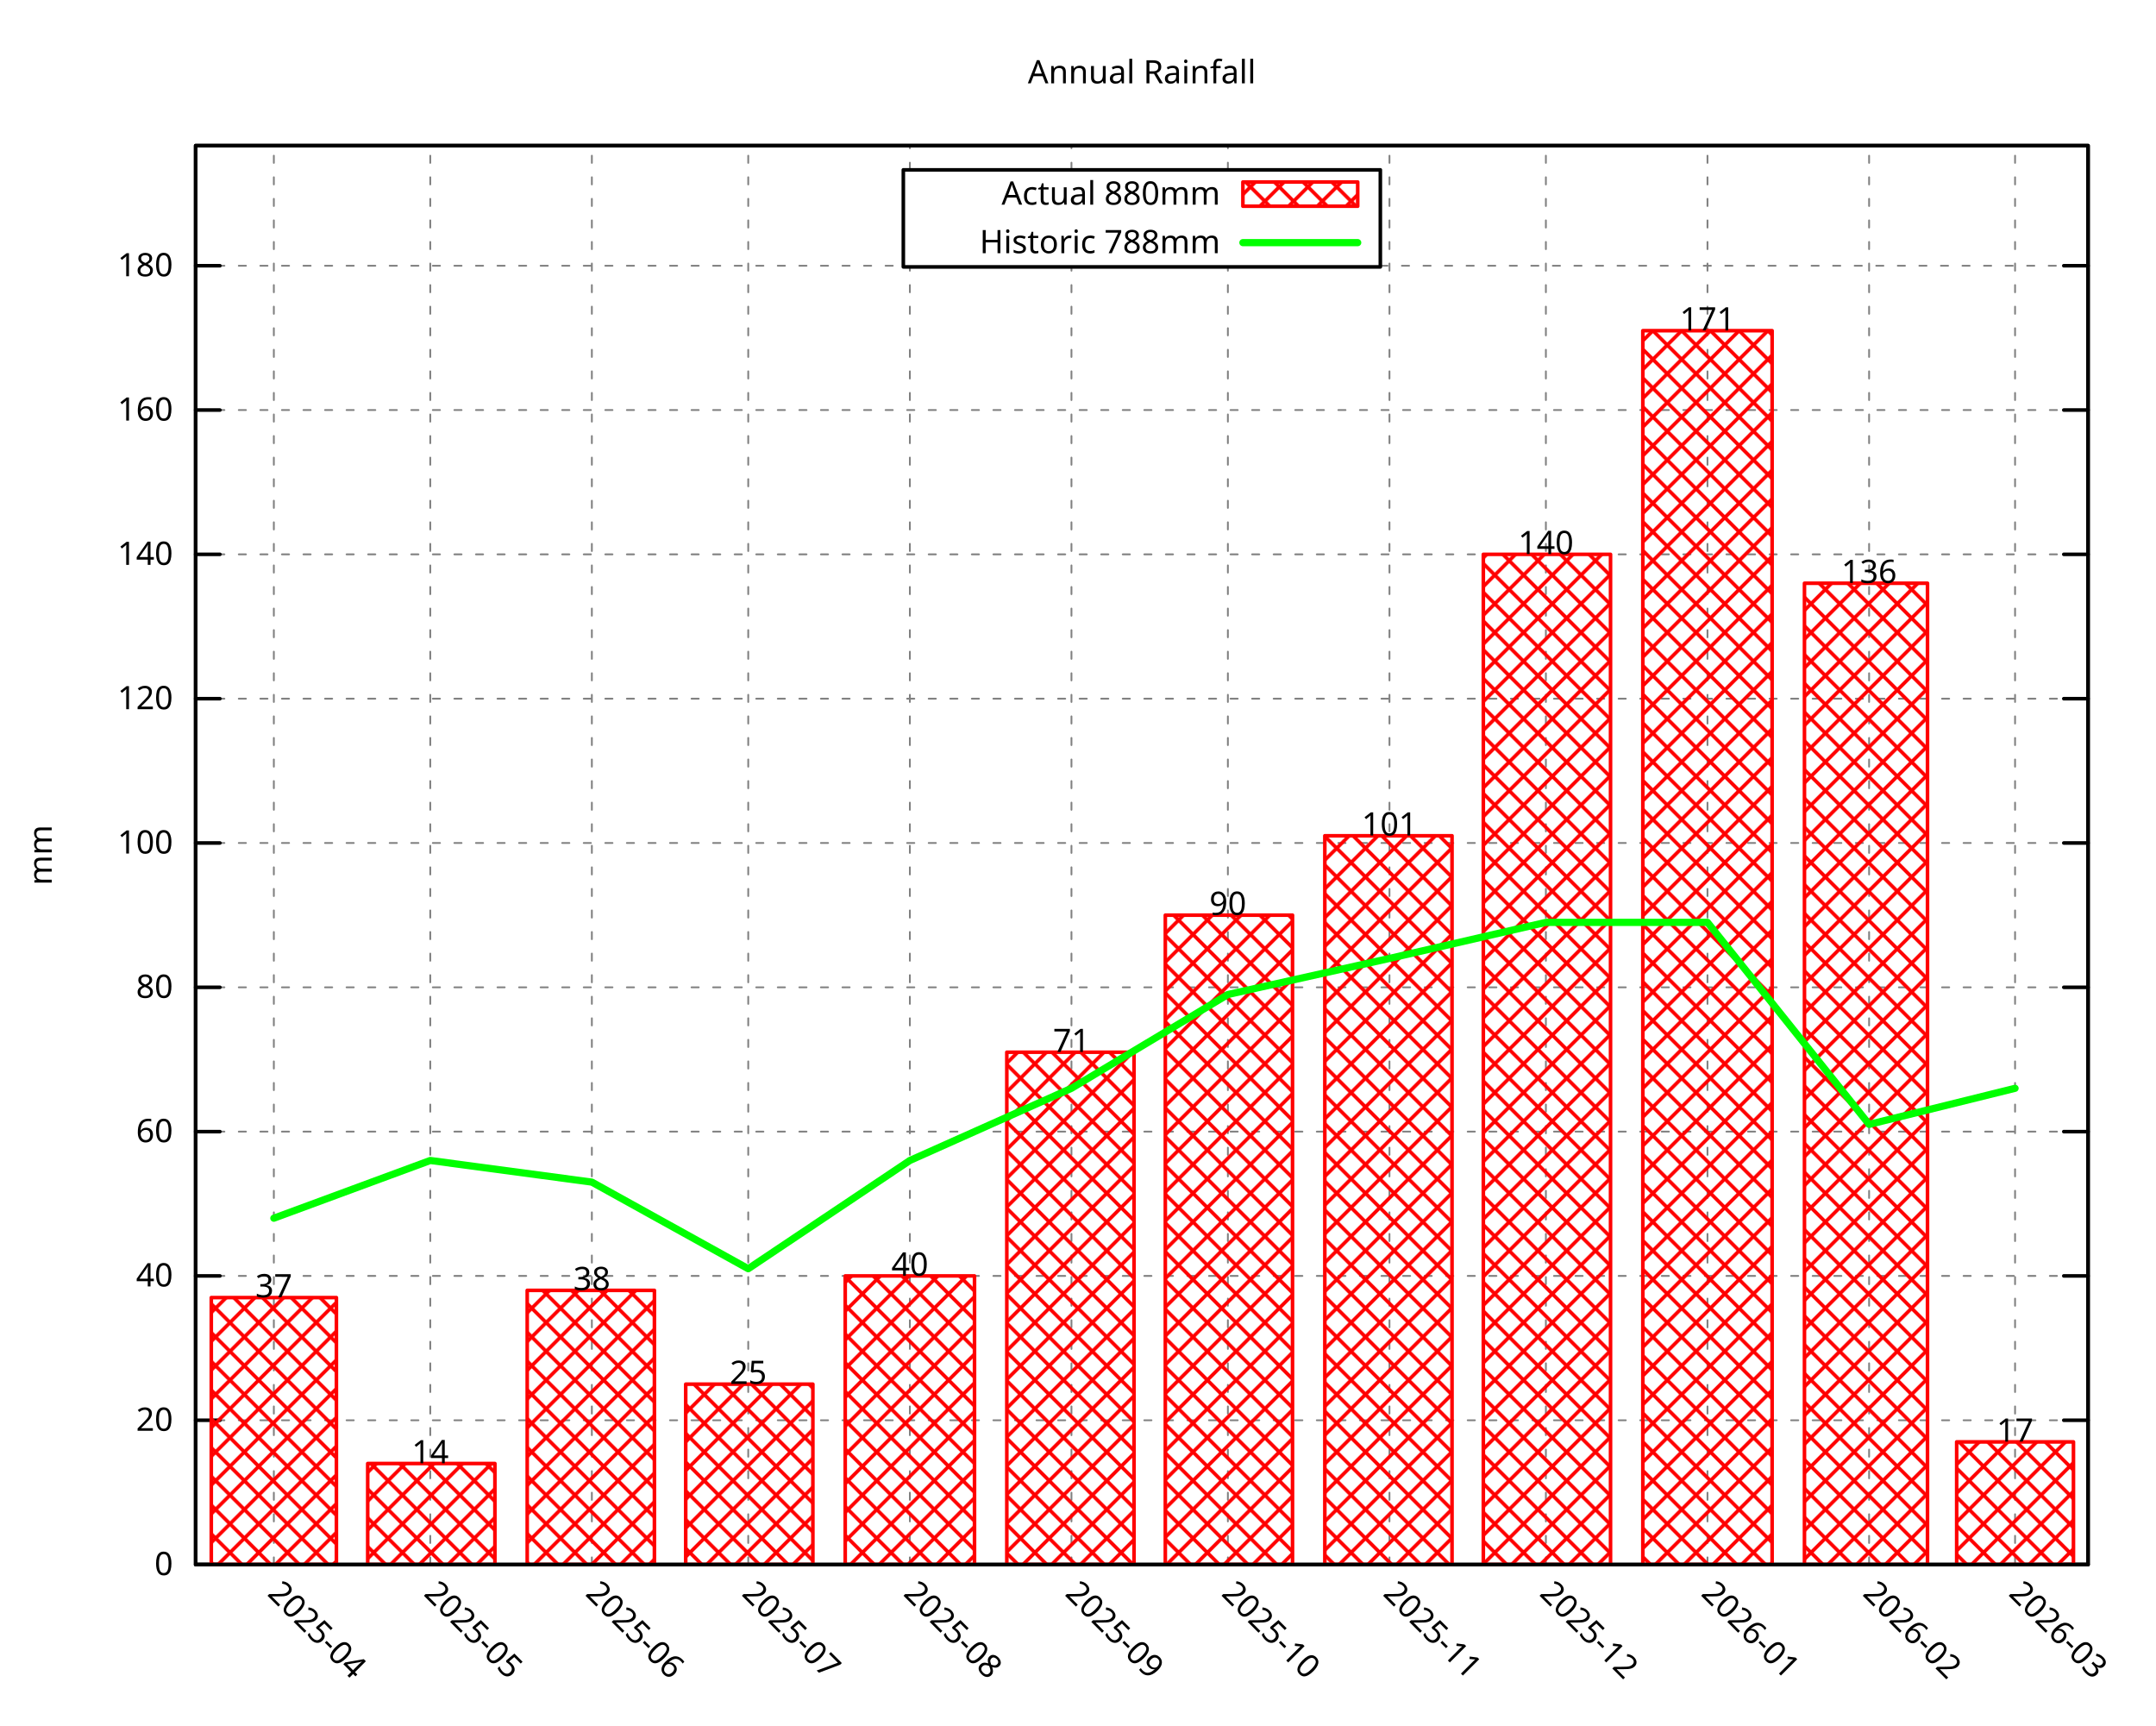
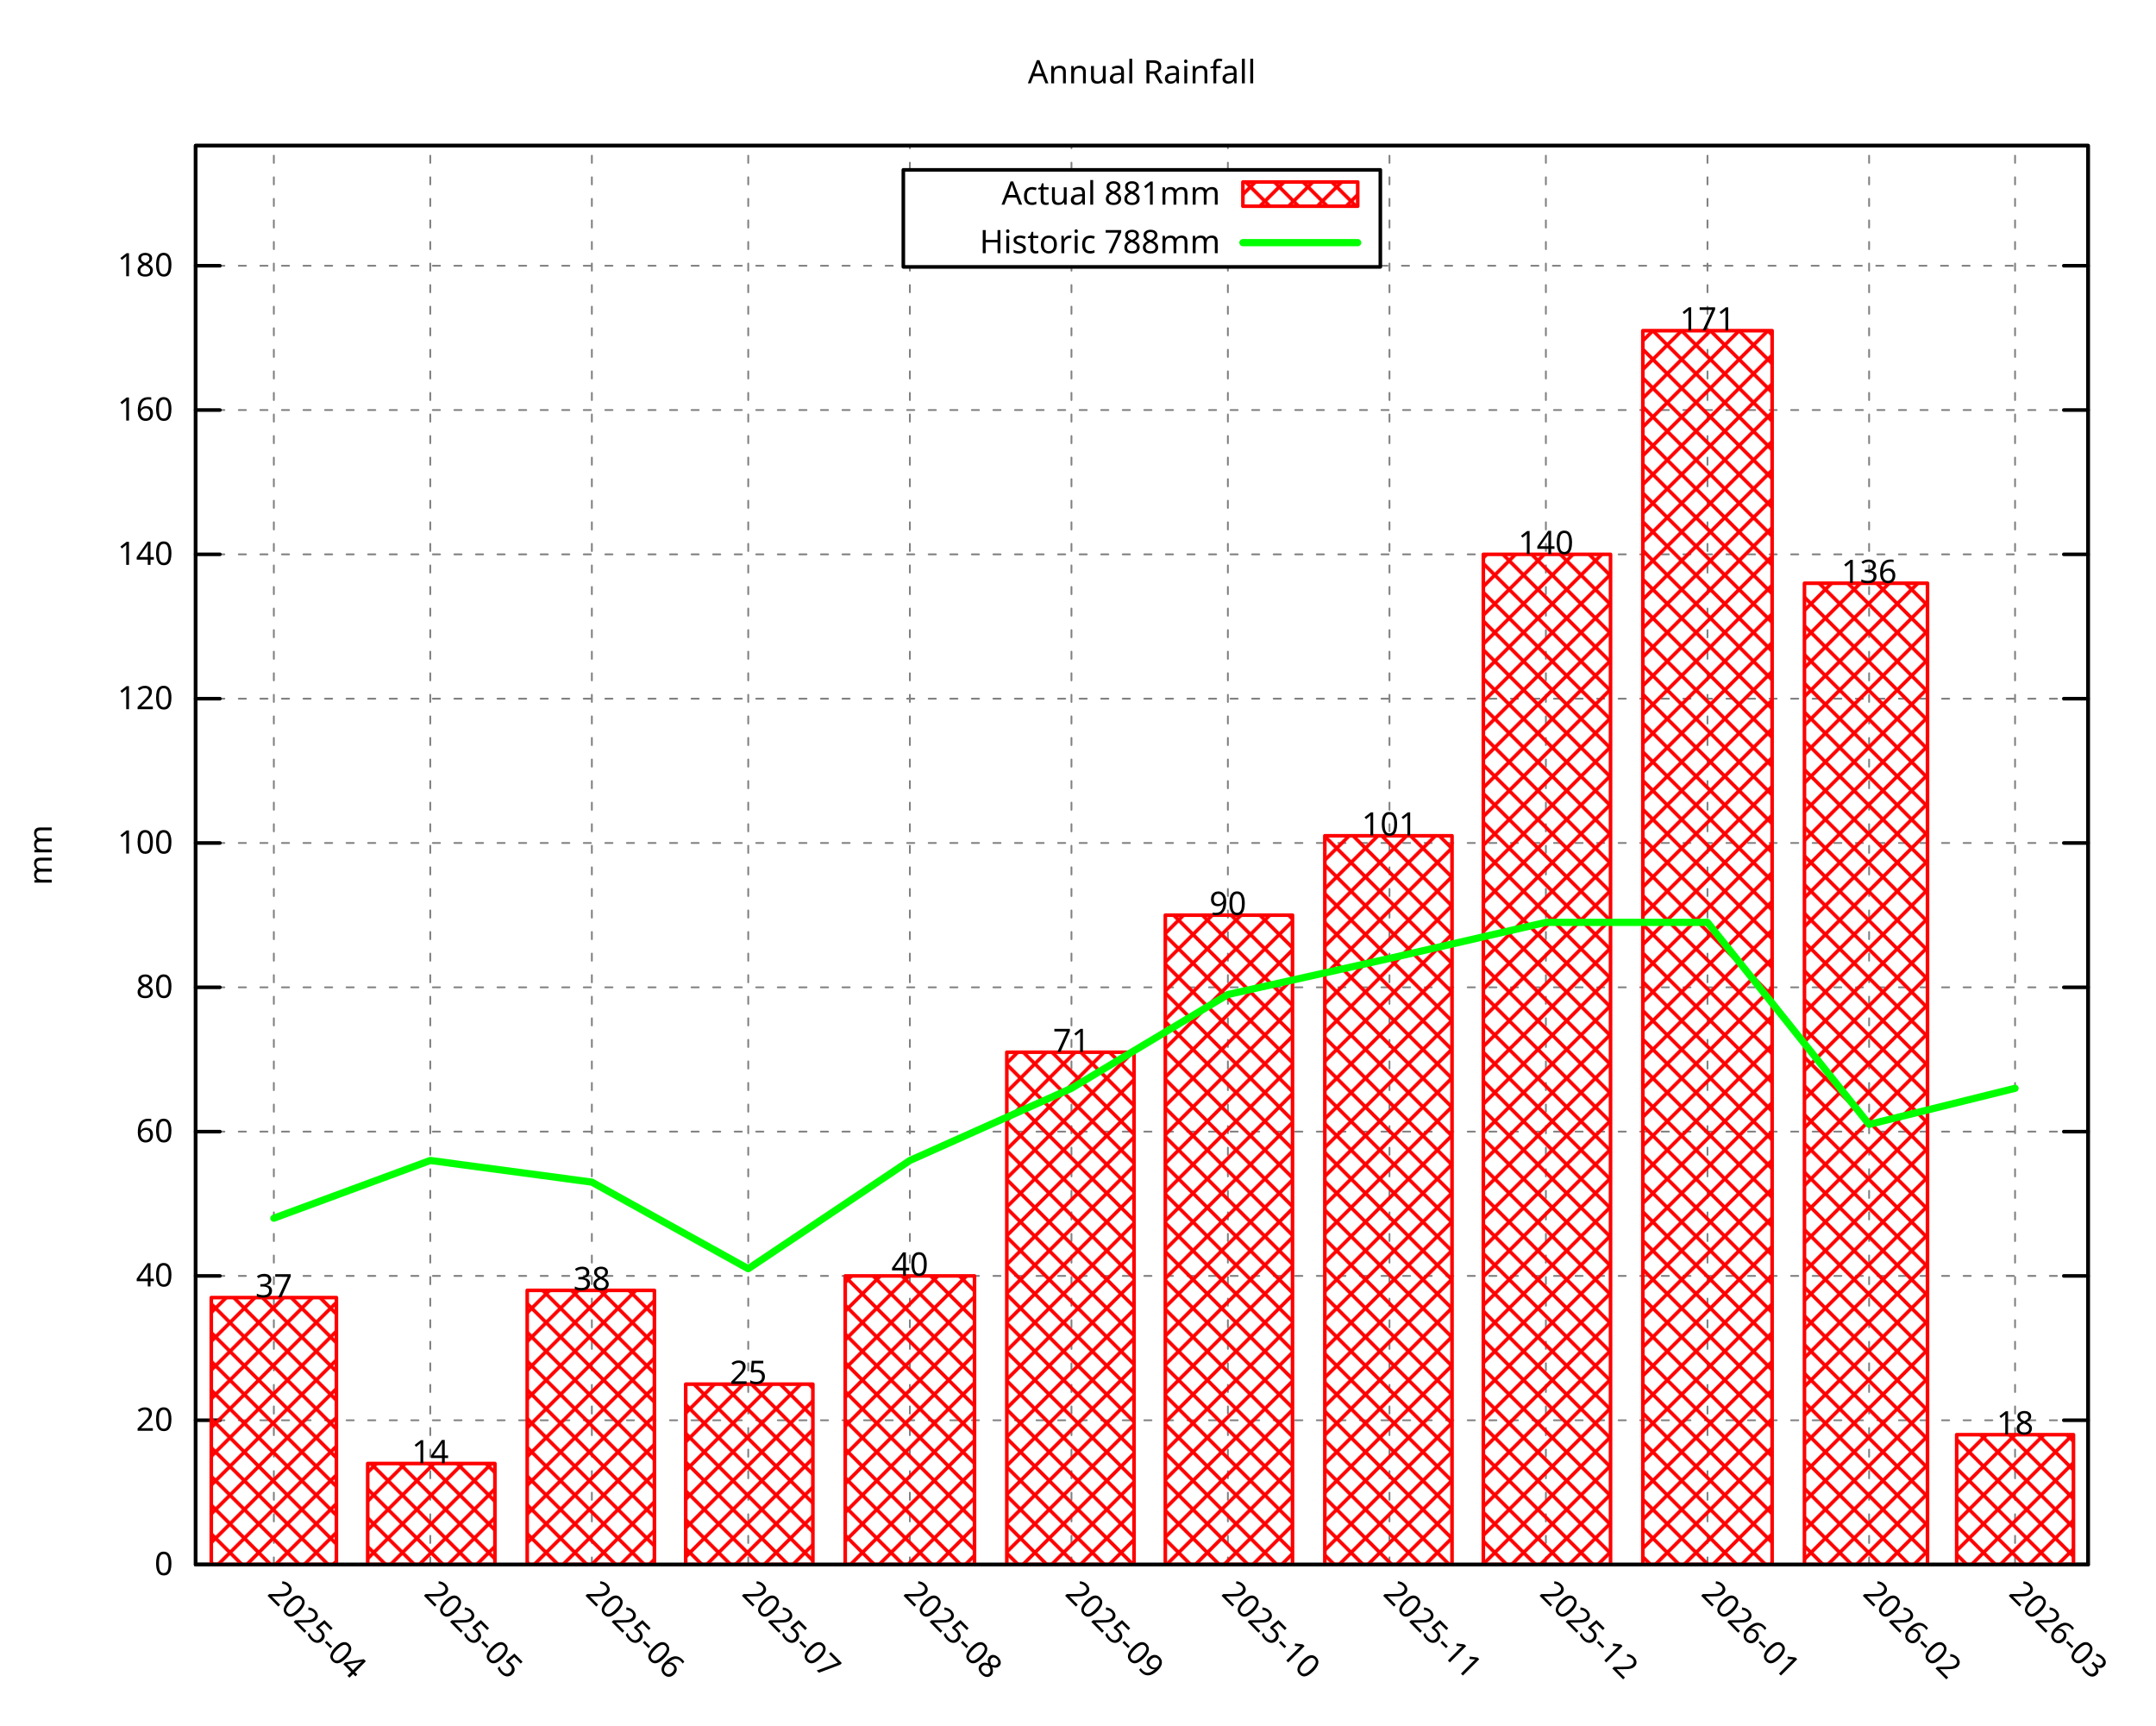
<svg xmlns="http://www.w3.org/2000/svg" xmlns:xlink="http://www.w3.org/1999/xlink" width="600" height="480" viewBox="0 0 600 480">
  <g id="gnuplot_canvas">
    <rect x="0" y="0" width="600" height="480" fill="none" />
    <defs>
      <circle id="gpDot" r="0.5" stroke-width="0.5" stroke="currentColor" />
      <path id="gpPt0" stroke-width="0.296" stroke="currentColor" d="M-1,0 h2 M0,-1 v2" />
      <path id="gpPt1" stroke-width="0.296" stroke="currentColor" d="M-1,-1 L1,1 M1,-1 L-1,1" />
      <path id="gpPt2" stroke-width="0.296" stroke="currentColor" d="M-1,0 L1,0 M0,-1 L0,1 M-1,-1 L1,1 M-1,1 L1,-1" />
      <rect id="gpPt3" stroke-width="0.296" stroke="currentColor" x="-1" y="-1" width="2" height="2" />
      <rect id="gpPt4" stroke-width="0.296" stroke="currentColor" fill="currentColor" x="-1" y="-1" width="2" height="2" />
      <circle id="gpPt5" stroke-width="0.296" stroke="currentColor" cx="0" cy="0" r="1" />
      <use xlink:href="#gpPt5" id="gpPt6" fill="currentColor" stroke="none" />
      <path id="gpPt7" stroke-width="0.296" stroke="currentColor" d="M0,-1.33 L-1.33,0.67 L1.33,0.67 z" />
      <use xlink:href="#gpPt7" id="gpPt8" fill="currentColor" stroke="none" />
      <use xlink:href="#gpPt7" id="gpPt9" stroke="currentColor" transform="rotate(180)" />
      <use xlink:href="#gpPt9" id="gpPt10" fill="currentColor" stroke="none" />
      <use xlink:href="#gpPt3" id="gpPt11" stroke="currentColor" transform="rotate(45)" />
      <use xlink:href="#gpPt11" id="gpPt12" fill="currentColor" stroke="none" />
      <path id="gpPt13" stroke-width="0.296" stroke="currentColor" d="M0,1.330 L1.265,0.411 L0.782,-1.067 L-0.782,-1.076 L-1.265,0.411 z" />
      <use xlink:href="#gpPt13" id="gpPt14" fill="currentColor" stroke="none" />
      <filter id="textbox" filterUnits="objectBoundingBox" x="0" y="0" height="1" width="1">
        <feFlood flood-color="white" flood-opacity="1" result="bgnd" />
        <feComposite in="SourceGraphic" in2="bgnd" operator="atop" />
      </filter>
      <filter id="greybox" filterUnits="objectBoundingBox" x="0" y="0" height="1" width="1">
        <feFlood flood-color="lightgrey" flood-opacity="1" result="grey" />
        <feComposite in="SourceGraphic" in2="grey" operator="atop" />
      </filter>
    </defs>
    <g fill="none" color="white" stroke="currentColor" stroke-width="1.00" stroke-linecap="round" stroke-linejoin="round">
</g>
    <g fill="none" color="black" stroke="currentColor" stroke-width="1.00" stroke-linecap="round" stroke-linejoin="round">
</g>
    <g fill="none" color="black" stroke="black" stroke-width="0.50" stroke-linecap="round" stroke-linejoin="round">
</g>
    <g fill="none" color="gray" stroke="currentColor" stroke-width="0.50" stroke-linecap="round" stroke-linejoin="round">
      <path stroke="gray" stroke-dasharray="2,4" class="gridline" d="M54.45,435.32 L581.09,435.32  " />
    </g>
    <g fill="none" color="gray" stroke="gray" stroke-width="1.00" stroke-linecap="round" stroke-linejoin="round">
</g>
    <g fill="none" color="black" stroke="currentColor" stroke-width="1.00" stroke-linecap="round" stroke-linejoin="round">
      <path stroke="black" d="M54.45,435.32 L61.20,435.32 M581.09,435.32 L574.34,435.32  " />
      <g transform="translate(48.15,438.25)" stroke="none" fill="black" font-family="Droid Sans" font-size="9.00" text-anchor="end">
        <text>
          <tspan font-family="Droid Sans"> 0</tspan>
        </text>
      </g>
    </g>
    <g fill="none" color="black" stroke="currentColor" stroke-width="1.00" stroke-linecap="round" stroke-linejoin="round">
</g>
    <g fill="none" color="black" stroke="black" stroke-width="0.50" stroke-linecap="round" stroke-linejoin="round">
</g>
    <g fill="none" color="gray" stroke="currentColor" stroke-width="0.50" stroke-linecap="round" stroke-linejoin="round">
      <path stroke="gray" stroke-dasharray="2,4" class="gridline" d="M54.45,395.17 L581.09,395.17  " />
    </g>
    <g fill="none" color="gray" stroke="gray" stroke-width="1.00" stroke-linecap="round" stroke-linejoin="round">
</g>
    <g fill="none" color="black" stroke="currentColor" stroke-width="1.00" stroke-linecap="round" stroke-linejoin="round">
      <path stroke="black" d="M54.45,395.17 L61.20,395.17 M581.09,395.17 L574.34,395.17  " />
      <g transform="translate(48.15,398.10)" stroke="none" fill="black" font-family="Droid Sans" font-size="9.00" text-anchor="end">
        <text>
          <tspan font-family="Droid Sans"> 20</tspan>
        </text>
      </g>
    </g>
    <g fill="none" color="black" stroke="currentColor" stroke-width="1.00" stroke-linecap="round" stroke-linejoin="round">
</g>
    <g fill="none" color="black" stroke="black" stroke-width="0.50" stroke-linecap="round" stroke-linejoin="round">
</g>
    <g fill="none" color="gray" stroke="currentColor" stroke-width="0.50" stroke-linecap="round" stroke-linejoin="round">
      <path stroke="gray" stroke-dasharray="2,4" class="gridline" d="M54.45,355.01 L581.09,355.01  " />
    </g>
    <g fill="none" color="gray" stroke="gray" stroke-width="1.00" stroke-linecap="round" stroke-linejoin="round">
</g>
    <g fill="none" color="black" stroke="currentColor" stroke-width="1.00" stroke-linecap="round" stroke-linejoin="round">
      <path stroke="black" d="M54.45,355.01 L61.20,355.01 M581.09,355.01 L574.34,355.01  " />
      <g transform="translate(48.15,357.94)" stroke="none" fill="black" font-family="Droid Sans" font-size="9.00" text-anchor="end">
        <text>
          <tspan font-family="Droid Sans"> 40</tspan>
        </text>
      </g>
    </g>
    <g fill="none" color="black" stroke="currentColor" stroke-width="1.00" stroke-linecap="round" stroke-linejoin="round">
</g>
    <g fill="none" color="black" stroke="black" stroke-width="0.50" stroke-linecap="round" stroke-linejoin="round">
</g>
    <g fill="none" color="gray" stroke="currentColor" stroke-width="0.50" stroke-linecap="round" stroke-linejoin="round">
      <path stroke="gray" stroke-dasharray="2,4" class="gridline" d="M54.45,314.86 L581.09,314.86  " />
    </g>
    <g fill="none" color="gray" stroke="gray" stroke-width="1.00" stroke-linecap="round" stroke-linejoin="round">
</g>
    <g fill="none" color="black" stroke="currentColor" stroke-width="1.00" stroke-linecap="round" stroke-linejoin="round">
      <path stroke="black" d="M54.45,314.86 L61.20,314.86 M581.09,314.86 L574.34,314.86  " />
      <g transform="translate(48.15,317.79)" stroke="none" fill="black" font-family="Droid Sans" font-size="9.00" text-anchor="end">
        <text>
          <tspan font-family="Droid Sans"> 60</tspan>
        </text>
      </g>
    </g>
    <g fill="none" color="black" stroke="currentColor" stroke-width="1.00" stroke-linecap="round" stroke-linejoin="round">
</g>
    <g fill="none" color="black" stroke="black" stroke-width="0.50" stroke-linecap="round" stroke-linejoin="round">
</g>
    <g fill="none" color="gray" stroke="currentColor" stroke-width="0.50" stroke-linecap="round" stroke-linejoin="round">
      <path stroke="gray" stroke-dasharray="2,4" class="gridline" d="M54.45,274.71 L581.09,274.71  " />
    </g>
    <g fill="none" color="gray" stroke="gray" stroke-width="1.00" stroke-linecap="round" stroke-linejoin="round">
</g>
    <g fill="none" color="black" stroke="currentColor" stroke-width="1.00" stroke-linecap="round" stroke-linejoin="round">
      <path stroke="black" d="M54.45,274.71 L61.20,274.71 M581.09,274.71 L574.34,274.71  " />
      <g transform="translate(48.15,277.64)" stroke="none" fill="black" font-family="Droid Sans" font-size="9.00" text-anchor="end">
        <text>
          <tspan font-family="Droid Sans"> 80</tspan>
        </text>
      </g>
    </g>
    <g fill="none" color="black" stroke="currentColor" stroke-width="1.00" stroke-linecap="round" stroke-linejoin="round">
</g>
    <g fill="none" color="black" stroke="black" stroke-width="0.50" stroke-linecap="round" stroke-linejoin="round">
</g>
    <g fill="none" color="gray" stroke="currentColor" stroke-width="0.50" stroke-linecap="round" stroke-linejoin="round">
      <path stroke="gray" stroke-dasharray="2,4" class="gridline" d="M54.45,234.55 L581.09,234.55  " />
    </g>
    <g fill="none" color="gray" stroke="gray" stroke-width="1.00" stroke-linecap="round" stroke-linejoin="round">
</g>
    <g fill="none" color="black" stroke="currentColor" stroke-width="1.00" stroke-linecap="round" stroke-linejoin="round">
      <path stroke="black" d="M54.45,234.55 L61.20,234.55 M581.09,234.55 L574.34,234.55  " />
      <g transform="translate(48.15,237.48)" stroke="none" fill="black" font-family="Droid Sans" font-size="9.00" text-anchor="end">
        <text>
          <tspan font-family="Droid Sans"> 100</tspan>
        </text>
      </g>
    </g>
    <g fill="none" color="black" stroke="currentColor" stroke-width="1.00" stroke-linecap="round" stroke-linejoin="round">
</g>
    <g fill="none" color="black" stroke="black" stroke-width="0.50" stroke-linecap="round" stroke-linejoin="round">
</g>
    <g fill="none" color="gray" stroke="currentColor" stroke-width="0.50" stroke-linecap="round" stroke-linejoin="round">
      <path stroke="gray" stroke-dasharray="2,4" class="gridline" d="M54.45,194.40 L581.09,194.40  " />
    </g>
    <g fill="none" color="gray" stroke="gray" stroke-width="1.00" stroke-linecap="round" stroke-linejoin="round">
</g>
    <g fill="none" color="black" stroke="currentColor" stroke-width="1.00" stroke-linecap="round" stroke-linejoin="round">
      <path stroke="black" d="M54.45,194.40 L61.20,194.40 M581.09,194.40 L574.34,194.40  " />
      <g transform="translate(48.15,197.33)" stroke="none" fill="black" font-family="Droid Sans" font-size="9.00" text-anchor="end">
        <text>
          <tspan font-family="Droid Sans"> 120</tspan>
        </text>
      </g>
    </g>
    <g fill="none" color="black" stroke="currentColor" stroke-width="1.00" stroke-linecap="round" stroke-linejoin="round">
</g>
    <g fill="none" color="black" stroke="black" stroke-width="0.50" stroke-linecap="round" stroke-linejoin="round">
</g>
    <g fill="none" color="gray" stroke="currentColor" stroke-width="0.50" stroke-linecap="round" stroke-linejoin="round">
      <path stroke="gray" stroke-dasharray="2,4" class="gridline" d="M54.45,154.24 L581.09,154.24  " />
    </g>
    <g fill="none" color="gray" stroke="gray" stroke-width="1.00" stroke-linecap="round" stroke-linejoin="round">
</g>
    <g fill="none" color="black" stroke="currentColor" stroke-width="1.00" stroke-linecap="round" stroke-linejoin="round">
      <path stroke="black" d="M54.45,154.24 L61.20,154.24 M581.09,154.24 L574.34,154.24  " />
      <g transform="translate(48.15,157.17)" stroke="none" fill="black" font-family="Droid Sans" font-size="9.00" text-anchor="end">
        <text>
          <tspan font-family="Droid Sans"> 140</tspan>
        </text>
      </g>
    </g>
    <g fill="none" color="black" stroke="currentColor" stroke-width="1.00" stroke-linecap="round" stroke-linejoin="round">
</g>
    <g fill="none" color="black" stroke="black" stroke-width="0.50" stroke-linecap="round" stroke-linejoin="round">
</g>
    <g fill="none" color="gray" stroke="currentColor" stroke-width="0.50" stroke-linecap="round" stroke-linejoin="round">
      <path stroke="gray" stroke-dasharray="2,4" class="gridline" d="M54.45,114.09 L581.09,114.09  " />
    </g>
    <g fill="none" color="gray" stroke="gray" stroke-width="1.00" stroke-linecap="round" stroke-linejoin="round">
</g>
    <g fill="none" color="black" stroke="currentColor" stroke-width="1.00" stroke-linecap="round" stroke-linejoin="round">
      <path stroke="black" d="M54.45,114.09 L61.20,114.09 M581.09,114.09 L574.34,114.09  " />
      <g transform="translate(48.15,117.02)" stroke="none" fill="black" font-family="Droid Sans" font-size="9.00" text-anchor="end">
        <text>
          <tspan font-family="Droid Sans"> 160</tspan>
        </text>
      </g>
    </g>
    <g fill="none" color="black" stroke="currentColor" stroke-width="1.00" stroke-linecap="round" stroke-linejoin="round">
</g>
    <g fill="none" color="black" stroke="black" stroke-width="0.50" stroke-linecap="round" stroke-linejoin="round">
</g>
    <g fill="none" color="gray" stroke="currentColor" stroke-width="0.50" stroke-linecap="round" stroke-linejoin="round">
      <path stroke="gray" stroke-dasharray="2,4" class="gridline" d="M54.45,73.94 L251.39,73.94 M384.14,73.94 L581.09,73.94  " />
    </g>
    <g fill="none" color="gray" stroke="gray" stroke-width="1.00" stroke-linecap="round" stroke-linejoin="round">
</g>
    <g fill="none" color="black" stroke="currentColor" stroke-width="1.00" stroke-linecap="round" stroke-linejoin="round">
      <path stroke="black" d="M54.45,73.94 L61.20,73.94 M581.09,73.94 L574.34,73.94  " />
      <g transform="translate(48.15,76.87)" stroke="none" fill="black" font-family="Droid Sans" font-size="9.00" text-anchor="end">
        <text>
          <tspan font-family="Droid Sans"> 180</tspan>
        </text>
      </g>
    </g>
    <g fill="none" color="black" stroke="currentColor" stroke-width="1.00" stroke-linecap="round" stroke-linejoin="round">
</g>
    <g fill="none" color="black" stroke="black" stroke-width="0.50" stroke-linecap="round" stroke-linejoin="round">
</g>
    <g fill="none" color="gray" stroke="currentColor" stroke-width="0.50" stroke-linecap="round" stroke-linejoin="round">
      <path stroke="gray" stroke-dasharray="2,4" class="gridline" d="M76.21,435.32 L76.21,40.51  " />
    </g>
    <g fill="none" color="gray" stroke="gray" stroke-width="1.00" stroke-linecap="round" stroke-linejoin="round">
</g>
    <g fill="none" color="black" stroke="currentColor" stroke-width="1.00" stroke-linecap="round" stroke-linejoin="round">
      <path stroke="black" d="M76.21,435.32 M76.21,40.51  " />
      <g transform="translate(74.14,443.69) rotate(45.00)" stroke="none" fill="black" font-family="Droid Sans" font-size="9.00" text-anchor="start">
        <text>
          <tspan font-family="Droid Sans">2025-04</tspan>
        </text>
      </g>
    </g>
    <g fill="none" color="black" stroke="currentColor" stroke-width="1.00" stroke-linecap="round" stroke-linejoin="round">
</g>
    <g fill="none" color="black" stroke="black" stroke-width="0.50" stroke-linecap="round" stroke-linejoin="round">
</g>
    <g fill="none" color="gray" stroke="currentColor" stroke-width="0.50" stroke-linecap="round" stroke-linejoin="round">
      <path stroke="gray" stroke-dasharray="2,4" class="gridline" d="M119.74,435.32 L119.74,40.51  " />
    </g>
    <g fill="none" color="gray" stroke="gray" stroke-width="1.00" stroke-linecap="round" stroke-linejoin="round">
</g>
    <g fill="none" color="black" stroke="currentColor" stroke-width="1.00" stroke-linecap="round" stroke-linejoin="round">
      <path stroke="black" d="M119.74,435.32 M119.74,40.51  " />
      <g transform="translate(117.67,443.69) rotate(45.00)" stroke="none" fill="black" font-family="Droid Sans" font-size="9.00" text-anchor="start">
        <text>
          <tspan font-family="Droid Sans">2025-05</tspan>
        </text>
      </g>
    </g>
    <g fill="none" color="black" stroke="currentColor" stroke-width="1.00" stroke-linecap="round" stroke-linejoin="round">
</g>
    <g fill="none" color="black" stroke="black" stroke-width="0.50" stroke-linecap="round" stroke-linejoin="round">
</g>
    <g fill="none" color="gray" stroke="currentColor" stroke-width="0.50" stroke-linecap="round" stroke-linejoin="round">
      <path stroke="gray" stroke-dasharray="2,4" class="gridline" d="M164.71,435.32 L164.71,40.51  " />
    </g>
    <g fill="none" color="gray" stroke="gray" stroke-width="1.00" stroke-linecap="round" stroke-linejoin="round">
</g>
    <g fill="none" color="black" stroke="currentColor" stroke-width="1.00" stroke-linecap="round" stroke-linejoin="round">
      <path stroke="black" d="M164.71,435.32 M164.71,40.51  " />
      <g transform="translate(162.64,443.69) rotate(45.00)" stroke="none" fill="black" font-family="Droid Sans" font-size="9.00" text-anchor="start">
        <text>
          <tspan font-family="Droid Sans">2025-06</tspan>
        </text>
      </g>
    </g>
    <g fill="none" color="black" stroke="currentColor" stroke-width="1.00" stroke-linecap="round" stroke-linejoin="round">
</g>
    <g fill="none" color="black" stroke="black" stroke-width="0.50" stroke-linecap="round" stroke-linejoin="round">
</g>
    <g fill="none" color="gray" stroke="currentColor" stroke-width="0.50" stroke-linecap="round" stroke-linejoin="round">
      <path stroke="gray" stroke-dasharray="2,4" class="gridline" d="M208.23,435.32 L208.23,40.51  " />
    </g>
    <g fill="none" color="gray" stroke="gray" stroke-width="1.00" stroke-linecap="round" stroke-linejoin="round">
</g>
    <g fill="none" color="black" stroke="currentColor" stroke-width="1.00" stroke-linecap="round" stroke-linejoin="round">
      <path stroke="black" d="M208.23,435.32 M208.23,40.51  " />
      <g transform="translate(206.16,443.69) rotate(45.00)" stroke="none" fill="black" font-family="Droid Sans" font-size="9.00" text-anchor="start">
        <text>
          <tspan font-family="Droid Sans">2025-07</tspan>
        </text>
      </g>
    </g>
    <g fill="none" color="black" stroke="currentColor" stroke-width="1.00" stroke-linecap="round" stroke-linejoin="round">
</g>
    <g fill="none" color="black" stroke="black" stroke-width="0.50" stroke-linecap="round" stroke-linejoin="round">
</g>
    <g fill="none" color="gray" stroke="currentColor" stroke-width="0.50" stroke-linecap="round" stroke-linejoin="round">
      <path stroke="gray" stroke-dasharray="2,4" class="gridline" d="M253.21,435.32 L253.21,74.26 M253.21,47.26 L253.21,40.51  " />
    </g>
    <g fill="none" color="gray" stroke="gray" stroke-width="1.00" stroke-linecap="round" stroke-linejoin="round">
</g>
    <g fill="none" color="black" stroke="currentColor" stroke-width="1.00" stroke-linecap="round" stroke-linejoin="round">
      <path stroke="black" d="M253.21,435.32 M253.21,40.51  " />
      <g transform="translate(251.14,443.69) rotate(45.00)" stroke="none" fill="black" font-family="Droid Sans" font-size="9.00" text-anchor="start">
        <text>
          <tspan font-family="Droid Sans">2025-08</tspan>
        </text>
      </g>
    </g>
    <g fill="none" color="black" stroke="currentColor" stroke-width="1.00" stroke-linecap="round" stroke-linejoin="round">
</g>
    <g fill="none" color="black" stroke="black" stroke-width="0.50" stroke-linecap="round" stroke-linejoin="round">
</g>
    <g fill="none" color="gray" stroke="currentColor" stroke-width="0.50" stroke-linecap="round" stroke-linejoin="round">
      <path stroke="gray" stroke-dasharray="2,4" class="gridline" d="M298.18,435.32 L298.18,74.26 M298.18,47.26 L298.18,40.51  " />
    </g>
    <g fill="none" color="gray" stroke="gray" stroke-width="1.00" stroke-linecap="round" stroke-linejoin="round">
</g>
    <g fill="none" color="black" stroke="currentColor" stroke-width="1.00" stroke-linecap="round" stroke-linejoin="round">
      <path stroke="black" d="M298.18,435.32 M298.18,40.51  " />
      <g transform="translate(296.11,443.69) rotate(45.00)" stroke="none" fill="black" font-family="Droid Sans" font-size="9.00" text-anchor="start">
        <text>
          <tspan font-family="Droid Sans">2025-09</tspan>
        </text>
      </g>
    </g>
    <g fill="none" color="black" stroke="currentColor" stroke-width="1.00" stroke-linecap="round" stroke-linejoin="round">
</g>
    <g fill="none" color="black" stroke="black" stroke-width="0.50" stroke-linecap="round" stroke-linejoin="round">
</g>
    <g fill="none" color="gray" stroke="currentColor" stroke-width="0.50" stroke-linecap="round" stroke-linejoin="round">
      <path stroke="gray" stroke-dasharray="2,4" class="gridline" d="M341.71,435.32 L341.71,74.26 M341.71,47.26 L341.71,40.51  " />
    </g>
    <g fill="none" color="gray" stroke="gray" stroke-width="1.00" stroke-linecap="round" stroke-linejoin="round">
</g>
    <g fill="none" color="black" stroke="currentColor" stroke-width="1.00" stroke-linecap="round" stroke-linejoin="round">
      <path stroke="black" d="M341.71,435.32 M341.71,40.51  " />
      <g transform="translate(339.64,443.69) rotate(45.00)" stroke="none" fill="black" font-family="Droid Sans" font-size="9.00" text-anchor="start">
        <text>
          <tspan font-family="Droid Sans">2025-10</tspan>
        </text>
      </g>
    </g>
    <g fill="none" color="black" stroke="currentColor" stroke-width="1.00" stroke-linecap="round" stroke-linejoin="round">
</g>
    <g fill="none" color="black" stroke="black" stroke-width="0.50" stroke-linecap="round" stroke-linejoin="round">
</g>
    <g fill="none" color="gray" stroke="currentColor" stroke-width="0.50" stroke-linecap="round" stroke-linejoin="round">
      <path stroke="gray" stroke-dasharray="2,4" class="gridline" d="M386.68,435.32 L386.68,40.51  " />
    </g>
    <g fill="none" color="gray" stroke="gray" stroke-width="1.00" stroke-linecap="round" stroke-linejoin="round">
</g>
    <g fill="none" color="black" stroke="currentColor" stroke-width="1.00" stroke-linecap="round" stroke-linejoin="round">
      <path stroke="black" d="M386.68,435.32 M386.68,40.51  " />
      <g transform="translate(384.61,443.69) rotate(45.00)" stroke="none" fill="black" font-family="Droid Sans" font-size="9.00" text-anchor="start">
        <text>
          <tspan font-family="Droid Sans">2025-11</tspan>
        </text>
      </g>
    </g>
    <g fill="none" color="black" stroke="currentColor" stroke-width="1.00" stroke-linecap="round" stroke-linejoin="round">
</g>
    <g fill="none" color="black" stroke="black" stroke-width="0.50" stroke-linecap="round" stroke-linejoin="round">
</g>
    <g fill="none" color="gray" stroke="currentColor" stroke-width="0.50" stroke-linecap="round" stroke-linejoin="round">
      <path stroke="gray" stroke-dasharray="2,4" class="gridline" d="M430.21,435.32 L430.21,40.51  " />
    </g>
    <g fill="none" color="gray" stroke="gray" stroke-width="1.00" stroke-linecap="round" stroke-linejoin="round">
</g>
    <g fill="none" color="black" stroke="currentColor" stroke-width="1.00" stroke-linecap="round" stroke-linejoin="round">
      <path stroke="black" d="M430.21,435.32 M430.21,40.51  " />
      <g transform="translate(428.14,443.69) rotate(45.00)" stroke="none" fill="black" font-family="Droid Sans" font-size="9.00" text-anchor="start">
        <text>
          <tspan font-family="Droid Sans">2025-12</tspan>
        </text>
      </g>
    </g>
    <g fill="none" color="black" stroke="currentColor" stroke-width="1.00" stroke-linecap="round" stroke-linejoin="round">
</g>
    <g fill="none" color="black" stroke="black" stroke-width="0.50" stroke-linecap="round" stroke-linejoin="round">
</g>
    <g fill="none" color="gray" stroke="currentColor" stroke-width="0.50" stroke-linecap="round" stroke-linejoin="round">
      <path stroke="gray" stroke-dasharray="2,4" class="gridline" d="M475.18,435.32 L475.18,40.51  " />
    </g>
    <g fill="none" color="gray" stroke="gray" stroke-width="1.00" stroke-linecap="round" stroke-linejoin="round">
</g>
    <g fill="none" color="black" stroke="currentColor" stroke-width="1.00" stroke-linecap="round" stroke-linejoin="round">
      <path stroke="black" d="M475.18,435.32 M475.18,40.51  " />
      <g transform="translate(473.11,443.69) rotate(45.00)" stroke="none" fill="black" font-family="Droid Sans" font-size="9.00" text-anchor="start">
        <text>
          <tspan font-family="Droid Sans">2026-01</tspan>
        </text>
      </g>
    </g>
    <g fill="none" color="black" stroke="currentColor" stroke-width="1.00" stroke-linecap="round" stroke-linejoin="round">
</g>
    <g fill="none" color="black" stroke="black" stroke-width="0.50" stroke-linecap="round" stroke-linejoin="round">
</g>
    <g fill="none" color="gray" stroke="currentColor" stroke-width="0.50" stroke-linecap="round" stroke-linejoin="round">
      <path stroke="gray" stroke-dasharray="2,4" class="gridline" d="M520.16,435.32 L520.16,40.51  " />
    </g>
    <g fill="none" color="gray" stroke="gray" stroke-width="1.00" stroke-linecap="round" stroke-linejoin="round">
</g>
    <g fill="none" color="black" stroke="currentColor" stroke-width="1.00" stroke-linecap="round" stroke-linejoin="round">
      <path stroke="black" d="M520.16,435.32 M520.16,40.51  " />
      <g transform="translate(518.09,443.69) rotate(45.00)" stroke="none" fill="black" font-family="Droid Sans" font-size="9.00" text-anchor="start">
        <text>
          <tspan font-family="Droid Sans">2026-02</tspan>
        </text>
      </g>
    </g>
    <g fill="none" color="black" stroke="currentColor" stroke-width="1.00" stroke-linecap="round" stroke-linejoin="round">
</g>
    <g fill="none" color="black" stroke="black" stroke-width="0.50" stroke-linecap="round" stroke-linejoin="round">
</g>
    <g fill="none" color="gray" stroke="currentColor" stroke-width="0.50" stroke-linecap="round" stroke-linejoin="round">
      <path stroke="gray" stroke-dasharray="2,4" class="gridline" d="M560.78,435.32 L560.78,40.51  " />
    </g>
    <g fill="none" color="gray" stroke="gray" stroke-width="1.00" stroke-linecap="round" stroke-linejoin="round">
</g>
    <g fill="none" color="black" stroke="currentColor" stroke-width="1.00" stroke-linecap="round" stroke-linejoin="round">
      <path stroke="black" d="M560.78,435.32 M560.78,40.51  " />
      <g transform="translate(558.71,443.69) rotate(45.00)" stroke="none" fill="black" font-family="Droid Sans" font-size="9.00" text-anchor="start">
        <text>
          <tspan font-family="Droid Sans">2026-03</tspan>
        </text>
      </g>
    </g>
    <g fill="none" color="black" stroke="currentColor" stroke-width="1.00" stroke-linecap="round" stroke-linejoin="round">
</g>
    <g fill="none" color="black" stroke="currentColor" stroke-width="1.00" stroke-linecap="round" stroke-linejoin="round">
      <path stroke="black" d="M54.45,40.51 L54.45,435.32 L581.09,435.32 L581.09,40.51 L54.45,40.51 Z  " />
    </g>
    <g fill="none" color="black" stroke="currentColor" stroke-width="1.00" stroke-linecap="round" stroke-linejoin="round">
</g>
    <g fill="none" color="black" stroke="currentColor" stroke-width="1.00" stroke-linecap="round" stroke-linejoin="round">
      <path stroke="black" d="M251.39,74.26 L251.39,47.26 L384.14,47.26 L384.14,74.26 L251.39,74.26 Z  " />
    </g>
    <g id="gnuplot_plot_1">
      <g fill="none" color="black" stroke="currentColor" stroke-width="1.00" stroke-linecap="round" stroke-linejoin="round">
        <g transform="translate(339.59,56.94)" stroke="none" fill="black" font-family="Droid Sans" font-size="9.00" text-anchor="end">
          <text>
-             <tspan font-family="Droid Sans">Actual 880mm</tspan>
+             <tspan font-family="Droid Sans">Actual 881mm</tspan>
          </text>
        </g>
      </g>
      <g fill="none" color="black" stroke="currentColor" stroke-width="1.00" stroke-linecap="round" stroke-linejoin="round">
        <defs>
          <pattern id="gpPat1" patternUnits="userSpaceOnUse" x="0" y="0" width="8" height="8">
            <path style="fill:none; stroke:rgb(255,0,0)" d="M0,0 L8,8 M0,8 L8,0" />
          </pattern>
        </defs>
        <g stroke="none" shape-rendering="crispEdges">
          <polygon fill="url(#gpPat1)" points="345.89,57.38 377.84,57.38 377.84,50.63 345.89,50.63 " />
        </g>
        <path stroke="rgb(255,   0,   0)" d="M345.89,57.38 L377.84,57.38 L377.84,50.64 L345.89,50.64 L345.89,57.38 Z  " />
      </g>
      <g fill="none" color="black" stroke="currentColor" stroke-width="1.00" stroke-linecap="round" stroke-linejoin="round">
        <defs>
          <pattern id="gpPat2" patternUnits="userSpaceOnUse" x="0" y="0" width="8" height="8">
            <path style="fill:none; stroke:rgb(255,0,0)" d="M0,0 L8,8 M0,8 L8,0" />
          </pattern>
        </defs>
        <g stroke="none" shape-rendering="crispEdges">
          <polygon fill="url(#gpPat2)" points="58.80,435.32 93.63,435.32 93.63,361.03 58.80,361.03 " />
        </g>
        <path stroke="rgb(255,   0,   0)" d="M58.80,435.32 L58.80,361.04 L93.62,361.04 L93.62,435.32 L58.80,435.32 Z  " />
        <g stroke="none" shape-rendering="crispEdges">
          <polygon fill="url(#gpPat2)" points="102.33,435.32 137.74,435.32 137.74,407.20 102.33,407.20 " />
        </g>
        <path stroke="rgb(255,   0,   0)" d="M102.33,435.32 L102.33,407.21 L137.73,407.21 L137.73,435.32 L102.33,435.32 Z  " />
        <g stroke="none" shape-rendering="crispEdges">
          <polygon fill="url(#gpPat2)" points="146.72,435.32 182.13,435.32 182.13,359.02 146.72,359.02 " />
        </g>
        <path stroke="rgb(255,   0,   0)" d="M146.72,435.32 L146.72,359.03 L182.12,359.03 L182.12,435.32 L146.72,435.32 Z  " />
        <g stroke="none" shape-rendering="crispEdges">
          <polygon fill="url(#gpPat2)" points="190.83,435.32 226.23,435.32 226.23,385.12 190.83,385.12 " />
        </g>
        <path stroke="rgb(255,   0,   0)" d="M190.83,435.32 L190.83,385.13 L226.22,385.13 L226.22,435.32 L190.83,435.32 Z  " />
        <g stroke="none" shape-rendering="crispEdges">
          <polygon fill="url(#gpPat2)" points="235.22,435.32 271.21,435.32 271.21,355.00 235.22,355.00 " />
        </g>
        <path stroke="rgb(255,   0,   0)" d="M235.22,435.32 L235.22,355.01 L271.20,355.01 L271.20,435.32 L235.22,435.32 Z  " />
        <g stroke="none" shape-rendering="crispEdges">
          <polygon fill="url(#gpPat2)" points="280.19,435.32 315.60,435.32 315.60,292.76 280.19,292.76 " />
        </g>
        <path stroke="rgb(255,   0,   0)" d="M280.19,435.32 L280.19,292.77 L315.59,292.77 L315.59,435.32 L280.19,435.32 Z  " />
        <g stroke="none" shape-rendering="crispEdges">
          <polygon fill="url(#gpPat2)" points="324.30,435.32 359.71,435.32 359.71,254.62 324.30,254.62 " />
        </g>
        <path stroke="rgb(255,   0,   0)" d="M324.30,435.32 L324.30,254.63 L359.70,254.63 L359.70,435.32 L324.30,435.32 Z  " />
        <g stroke="none" shape-rendering="crispEdges">
          <polygon fill="url(#gpPat2)" points="368.69,435.32 404.10,435.32 404.10,232.53 368.69,232.53 " />
        </g>
        <path stroke="rgb(255,   0,   0)" d="M368.69,435.32 L368.69,232.54 L404.09,232.54 L404.09,435.32 L368.69,435.32 Z  " />
        <g stroke="none" shape-rendering="crispEdges">
          <polygon fill="url(#gpPat2)" points="412.80,435.32 448.21,435.32 448.21,154.23 412.80,154.23 " />
        </g>
        <path stroke="rgb(255,   0,   0)" d="M412.80,435.32 L412.80,154.24 L448.20,154.24 L448.20,435.32 L412.80,435.32 Z  " />
        <g stroke="none" shape-rendering="crispEdges">
          <polygon fill="url(#gpPat2)" points="457.19,435.32 493.18,435.32 493.18,92.00 457.19,92.00 " />
        </g>
        <path stroke="rgb(255,   0,   0)" d="M457.19,435.32 L457.19,92.01 L493.17,92.01 L493.17,435.32 L457.19,435.32 Z  " />
        <g stroke="none" shape-rendering="crispEdges">
          <polygon fill="url(#gpPat2)" points="502.17,435.32 536.42,435.32 536.42,162.27 502.17,162.27 " />
        </g>
        <path stroke="rgb(255,   0,   0)" d="M502.17,435.32 L502.17,162.28 L536.41,162.28 L536.41,435.32 L502.17,435.32 Z  " />
        <g stroke="none" shape-rendering="crispEdges">
-           <polygon fill="url(#gpPat2)" points="544.53,435.32 577.04,435.32 577.04,401.18 544.53,401.18 " />
-         </g>
-         <path stroke="rgb(255,   0,   0)" d="M544.53,435.32 L544.53,401.19 L577.03,401.19 L577.03,435.32 L544.53,435.32 Z  " />
+           <polygon fill="url(#gpPat2)" points="544.53,435.32 577.04,435.32 577.04,399.17 544.53,399.17 " />
+         </g>
+         <path stroke="rgb(255,   0,   0)" d="M544.53,435.32 L544.53,399.18 L577.03,399.18 L577.03,435.32 L544.53,435.32 Z  " />
      </g>
    </g>
    <g id="gnuplot_plot_2" fill="none">
      <g fill="none" color="black" stroke="currentColor" stroke-width="1.00" stroke-linecap="round" stroke-linejoin="round">
        <g transform="translate(76.21,360.95)" stroke="none" fill="black" font-family="Droid Sans" font-size="9.00" text-anchor="middle">
          <text>
            <tspan font-family="Droid Sans">37</tspan>
          </text>
        </g>
        <g transform="translate(119.74,407.13)" stroke="none" fill="black" font-family="Droid Sans" font-size="9.00" text-anchor="middle">
          <text>
            <tspan font-family="Droid Sans">14</tspan>
          </text>
        </g>
        <g transform="translate(164.71,358.95)" stroke="none" fill="black" font-family="Droid Sans" font-size="9.00" text-anchor="middle">
          <text>
            <tspan font-family="Droid Sans">38</tspan>
          </text>
        </g>
        <g transform="translate(208.23,385.05)" stroke="none" fill="black" font-family="Droid Sans" font-size="9.00" text-anchor="middle">
          <text>
            <tspan font-family="Droid Sans">25</tspan>
          </text>
        </g>
        <g transform="translate(253.21,354.93)" stroke="none" fill="black" font-family="Droid Sans" font-size="9.00" text-anchor="middle">
          <text>
            <tspan font-family="Droid Sans">40</tspan>
          </text>
        </g>
        <g transform="translate(298.18,292.69)" stroke="none" fill="black" font-family="Droid Sans" font-size="9.00" text-anchor="middle">
          <text>
            <tspan font-family="Droid Sans">71</tspan>
          </text>
        </g>
        <g transform="translate(341.71,254.55)" stroke="none" fill="black" font-family="Droid Sans" font-size="9.00" text-anchor="middle">
          <text>
            <tspan font-family="Droid Sans">90</tspan>
          </text>
        </g>
        <g transform="translate(386.68,232.46)" stroke="none" fill="black" font-family="Droid Sans" font-size="9.00" text-anchor="middle">
          <text>
            <tspan font-family="Droid Sans">101</tspan>
          </text>
        </g>
        <g transform="translate(430.21,154.16)" stroke="none" fill="black" font-family="Droid Sans" font-size="9.00" text-anchor="middle">
          <text>
            <tspan font-family="Droid Sans">140</tspan>
          </text>
        </g>
        <g transform="translate(475.18,91.93)" stroke="none" fill="black" font-family="Droid Sans" font-size="9.00" text-anchor="middle">
          <text>
            <tspan font-family="Droid Sans">171</tspan>
          </text>
        </g>
        <g transform="translate(520.16,162.19)" stroke="none" fill="black" font-family="Droid Sans" font-size="9.00" text-anchor="middle">
          <text>
            <tspan font-family="Droid Sans">136</tspan>
          </text>
        </g>
-         <g transform="translate(560.78,401.11)" stroke="none" fill="black" font-family="Droid Sans" font-size="9.00" text-anchor="middle">
-           <text>
-             <tspan font-family="Droid Sans">17</tspan>
+         <g transform="translate(560.78,399.10)" stroke="none" fill="black" font-family="Droid Sans" font-size="9.00" text-anchor="middle">
+           <text>
+             <tspan font-family="Droid Sans">18</tspan>
          </text>
        </g>
      </g>
    </g>
    <g id="gnuplot_plot_3">
      <g fill="none" color="white" stroke="black" stroke-width="2.00" stroke-linecap="round" stroke-linejoin="round">
</g>
      <g fill="none" color="black" stroke="currentColor" stroke-width="2.00" stroke-linecap="round" stroke-linejoin="round">
        <g transform="translate(339.59,70.44)" stroke="none" fill="black" font-family="Droid Sans" font-size="9.00" text-anchor="end">
          <text>
            <tspan font-family="Droid Sans">Historic 788mm</tspan>
          </text>
        </g>
      </g>
      <g fill="none" color="black" stroke="currentColor" stroke-width="2.00" stroke-linecap="round" stroke-linejoin="round">
        <path stroke="rgb(  0, 255,   0)" d="M345.89,67.51 L377.84,67.51 M76.21,338.95 L119.74,322.89 L164.71,328.91 L208.23,353.01 L253.21,322.89 L298.18,302.81   L341.71,276.71 L386.68,266.67 L430.21,256.64 L475.18,256.64 L520.16,312.85 L560.78,302.81  " />
      </g>
    </g>
    <g fill="none" color="black" stroke="currentColor" stroke-width="2.00" stroke-linecap="round" stroke-linejoin="round">
</g>
    <g fill="none" color="black" stroke="black" stroke-width="1.00" stroke-linecap="round" stroke-linejoin="round">
</g>
    <g fill="none" color="black" stroke="currentColor" stroke-width="1.00" stroke-linecap="round" stroke-linejoin="round">
      <path stroke="black" d="M54.45,40.51 L54.45,435.32 L581.09,435.32 L581.09,40.51 L54.45,40.51 Z  " />
      <g transform="translate(14.39,237.92) rotate(270.00)" stroke="none" fill="black" font-family="Droid Sans" font-size="9.00" text-anchor="middle">
        <text>
          <tspan font-family="Droid Sans">mm</tspan>
        </text>
      </g>
    </g>
    <g fill="none" color="black" stroke="currentColor" stroke-width="1.00" stroke-linecap="round" stroke-linejoin="round">
</g>
    <g fill="none" color="black" stroke="currentColor" stroke-width="1.00" stroke-linecap="round" stroke-linejoin="round">
      <g transform="translate(317.77,23.19)" stroke="none" fill="black" font-family="Droid Sans" font-size="9.00" text-anchor="middle">
        <text>
          <tspan font-family="Droid Sans">Annual Rainfall</tspan>
        </text>
      </g>
    </g>
    <g fill="none" color="black" stroke="currentColor" stroke-width="1.00" stroke-linecap="round" stroke-linejoin="round">
</g>
  </g>
</svg>
